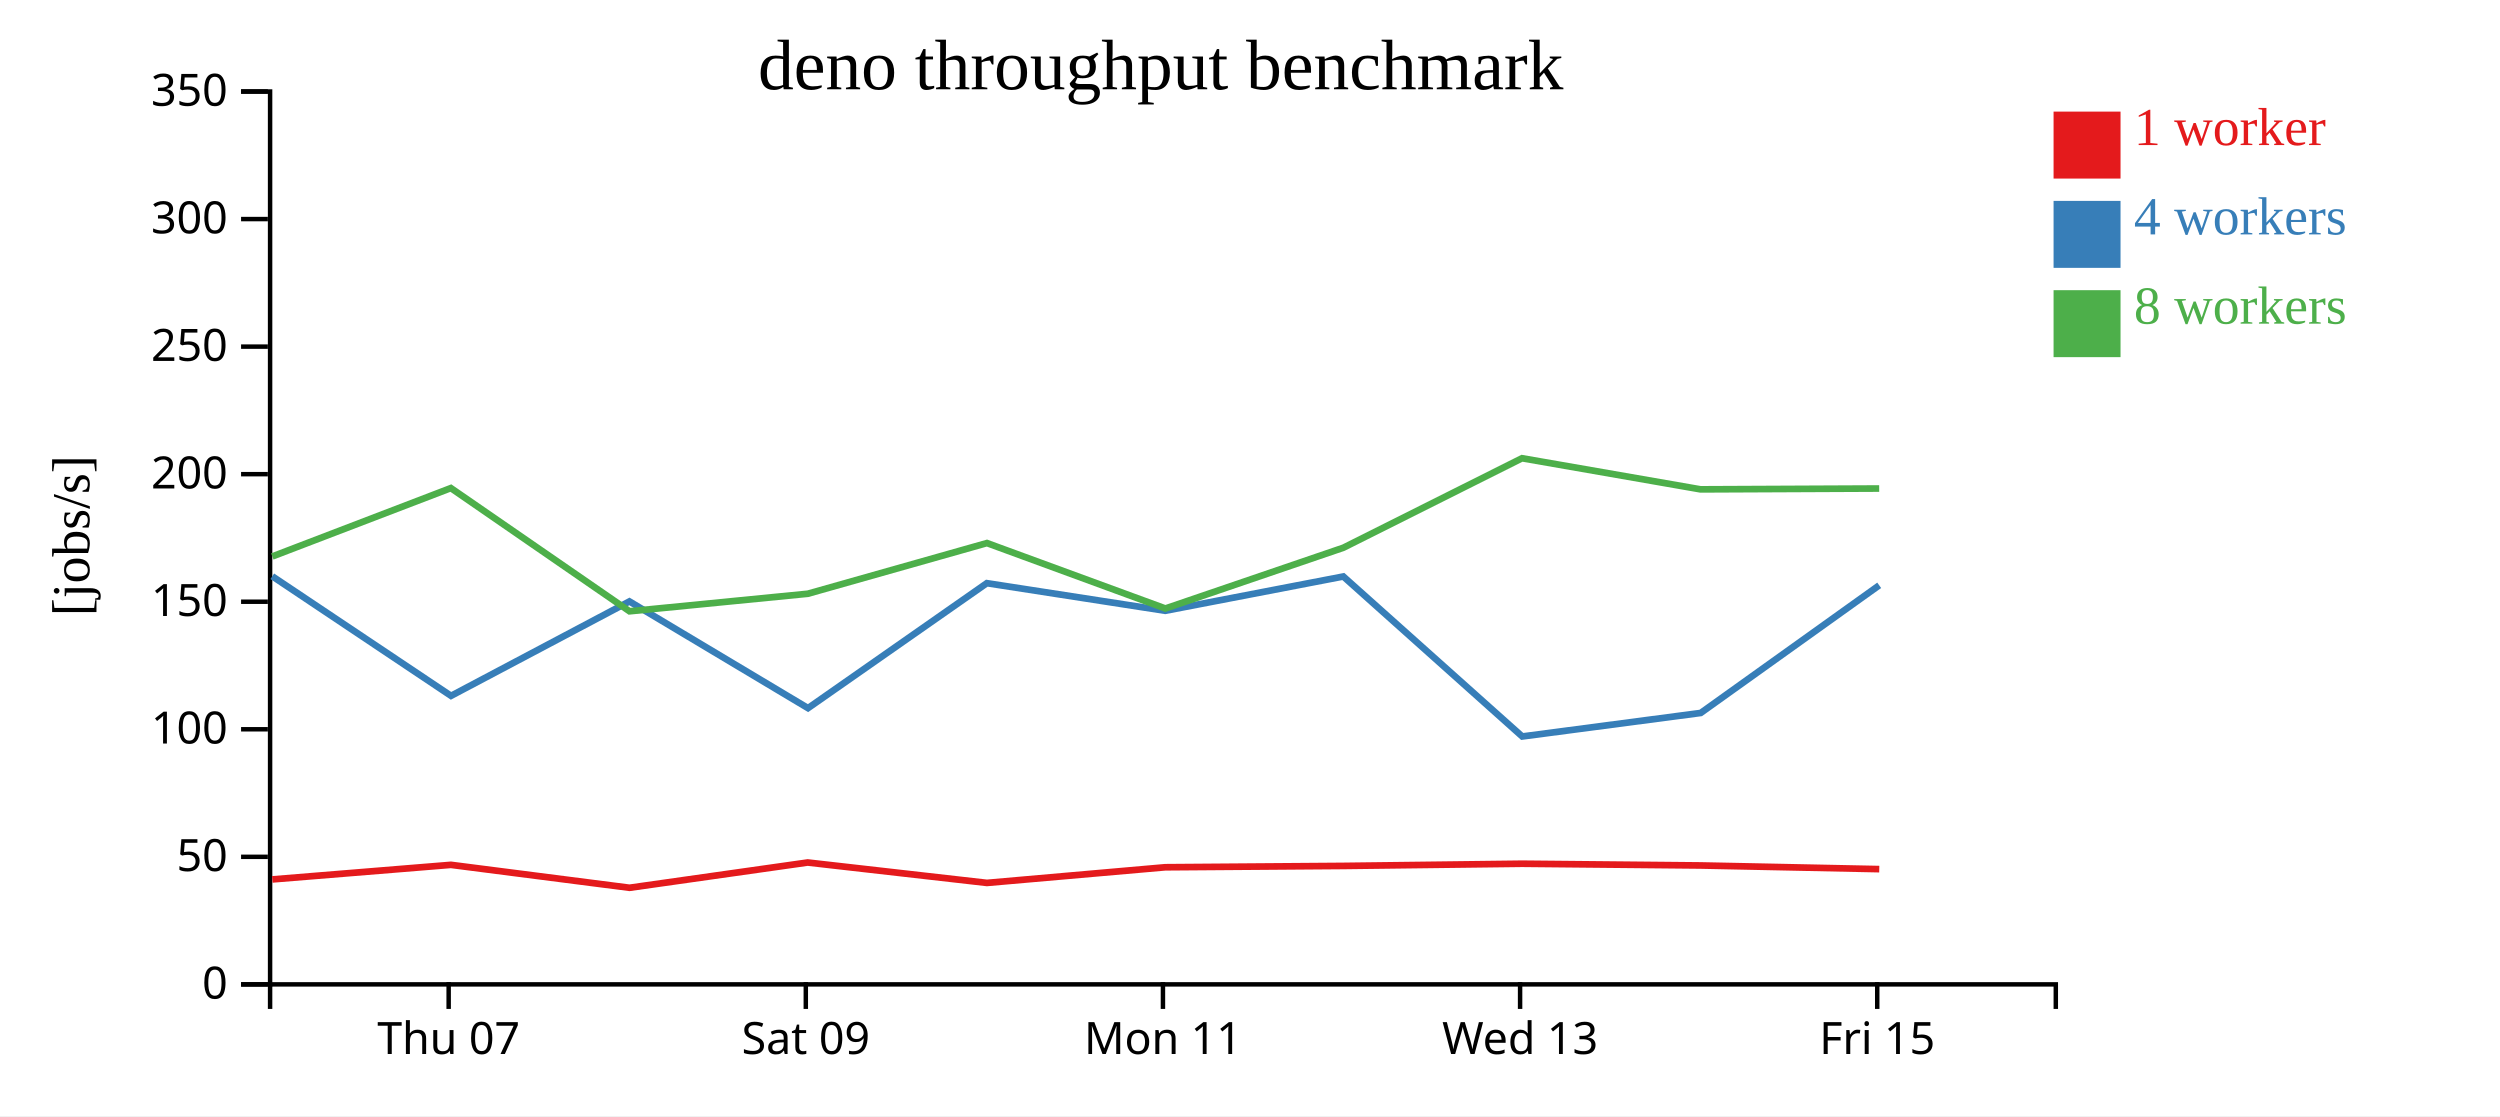
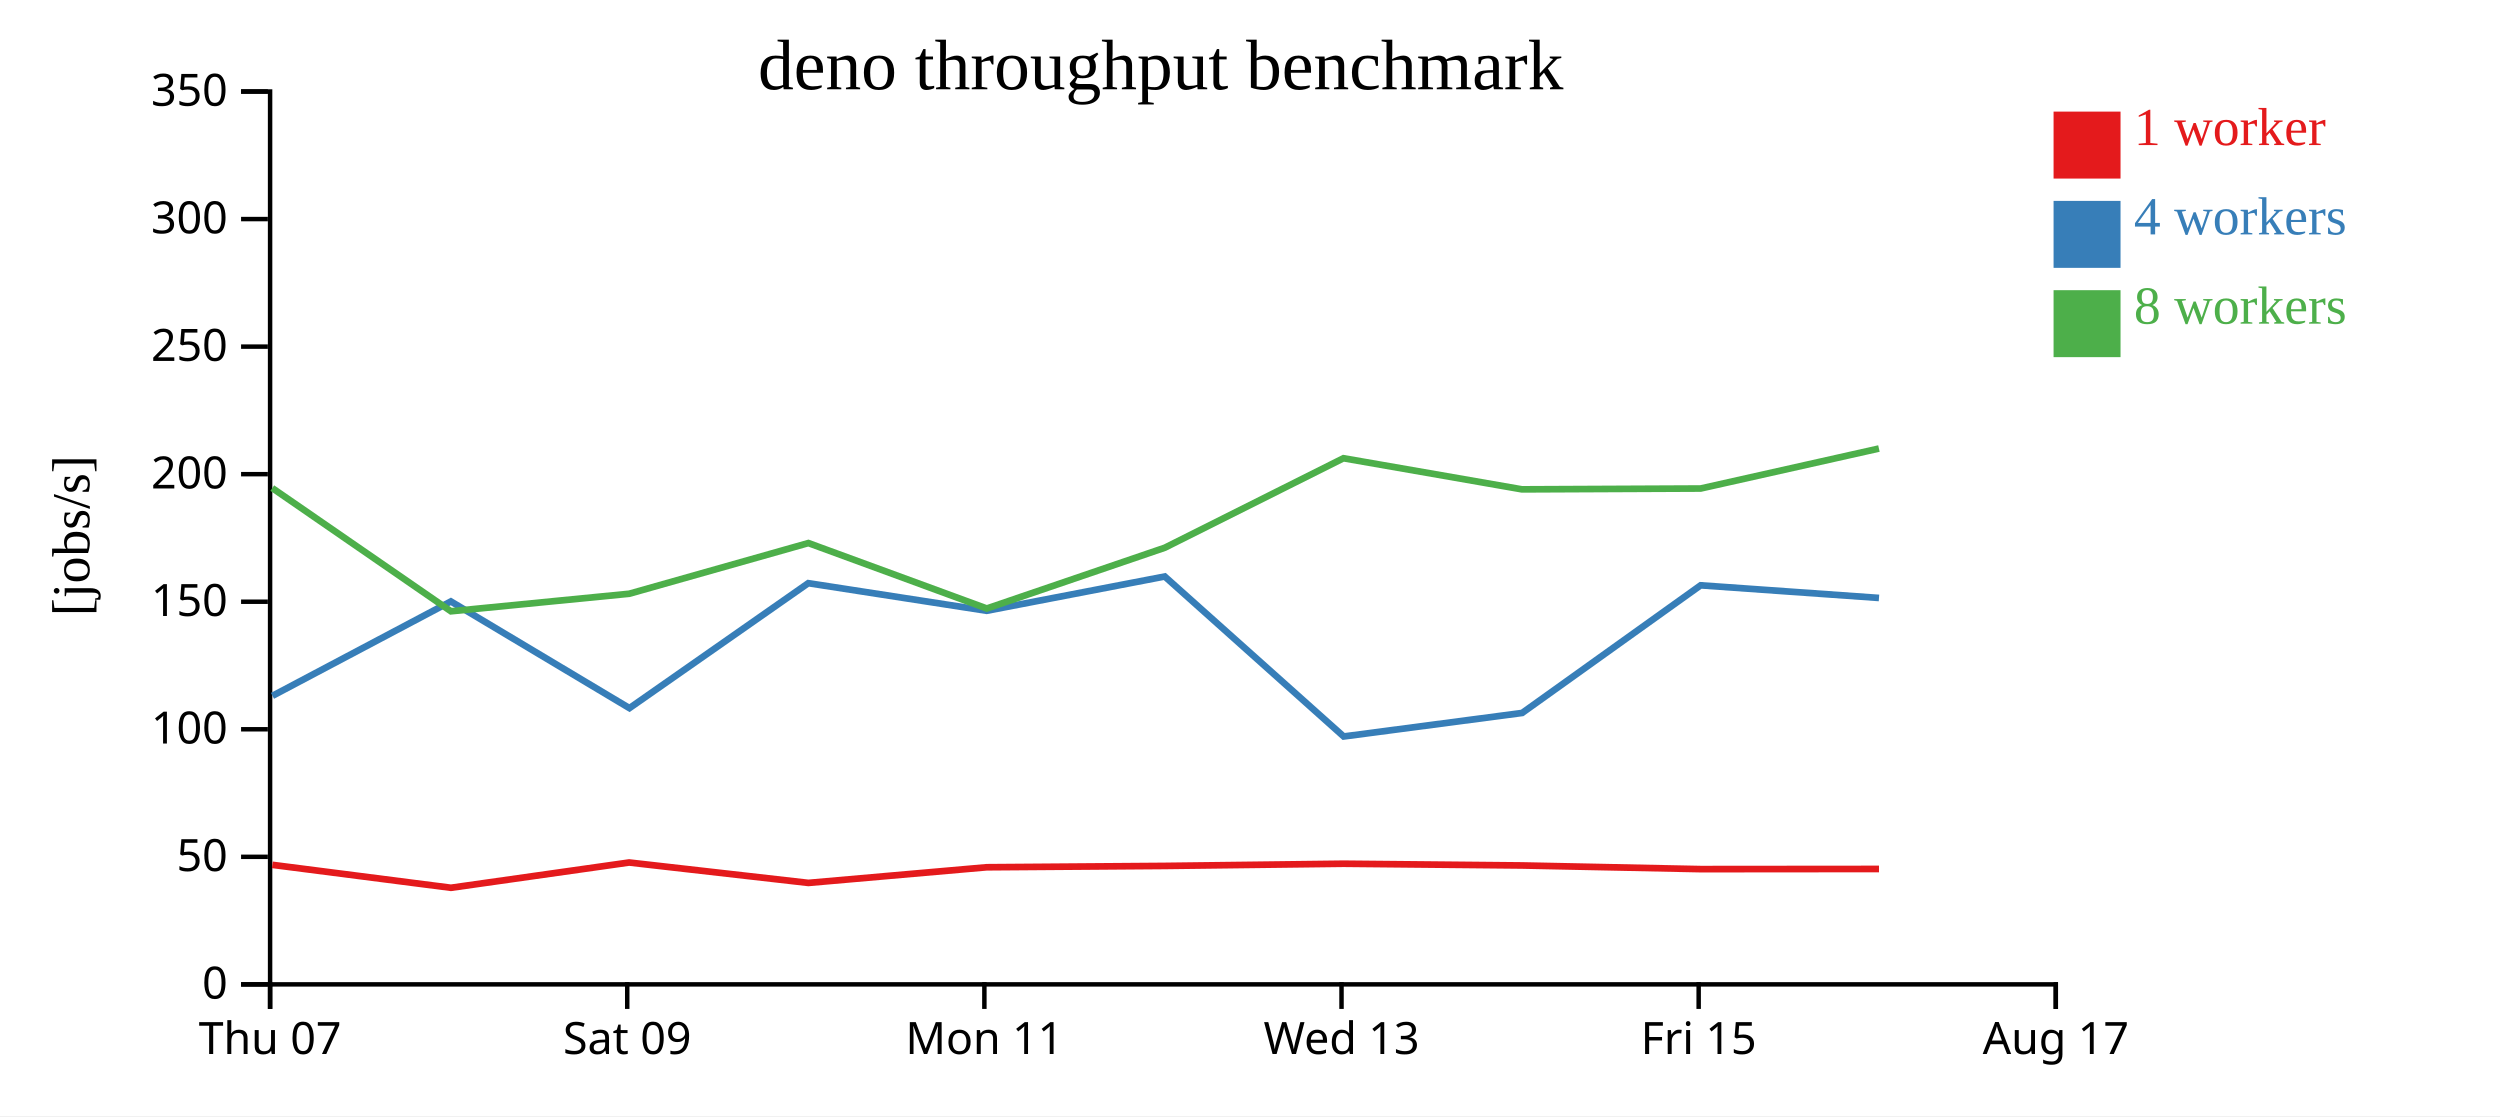
<svg xmlns="http://www.w3.org/2000/svg" width="560" height="250">
  <rect width="100%" height="100%" fill="white" />
  <g transform="translate(60,20)">
    <g transform="translate(0,200)" fill="none" font-size="10" font-family="sans-serif" text-anchor="middle">
      <path class="domain" stroke="currentColor" d="M0.5,6V0.5H400.5V6" />
-       <g class="tick" opacity="1" transform="translate(40.5,0)">
+       <g class="tick" opacity="1" transform="translate(0.5,0)">
        <line stroke="currentColor" y2="6" />
        <text fill="currentColor" y="9" dy="0.71em">Thu 07</text>
      </g>
-       <g class="tick" opacity="1" transform="translate(120.5,0)">
+       <g class="tick" opacity="1" transform="translate(80.5,0)">
        <line stroke="currentColor" y2="6" />
        <text fill="currentColor" y="9" dy="0.71em">Sat 09</text>
      </g>
-       <g class="tick" opacity="1" transform="translate(200.5,0)">
+       <g class="tick" opacity="1" transform="translate(160.5,0)">
        <line stroke="currentColor" y2="6" />
        <text fill="currentColor" y="9" dy="0.71em">Mon 11</text>
      </g>
-       <g class="tick" opacity="1" transform="translate(280.5,0)">
+       <g class="tick" opacity="1" transform="translate(240.5,0)">
        <line stroke="currentColor" y2="6" />
        <text fill="currentColor" y="9" dy="0.71em">Wed 13</text>
      </g>
-       <g class="tick" opacity="1" transform="translate(360.5,0)">
+       <g class="tick" opacity="1" transform="translate(320.5,0)">
        <line stroke="currentColor" y2="6" />
        <text fill="currentColor" y="9" dy="0.71em">Fri 15</text>
+       </g>
+       <g class="tick" opacity="1" transform="translate(400.5,0)">
+         <line stroke="currentColor" y2="6" />
+         <text fill="currentColor" y="9" dy="0.71em">Aug 17</text>
      </g>
    </g>
    <g fill="none" font-size="10" font-family="sans-serif" text-anchor="end">
      <path class="domain" stroke="currentColor" d="M-6,200.5H0.5V0.5H-6" />
      <g class="tick" opacity="1" transform="translate(0,200.5)">
        <line stroke="currentColor" x2="-6" />
        <text fill="currentColor" x="-9" dy="0.32em">0</text>
      </g>
      <g class="tick" opacity="1" transform="translate(0,171.9286)">
        <line stroke="currentColor" x2="-6" />
        <text fill="currentColor" x="-9" dy="0.32em">50</text>
      </g>
      <g class="tick" opacity="1" transform="translate(0,143.3571)">
        <line stroke="currentColor" x2="-6" />
        <text fill="currentColor" x="-9" dy="0.32em">100</text>
      </g>
      <g class="tick" opacity="1" transform="translate(0,114.7857)">
        <line stroke="currentColor" x2="-6" />
        <text fill="currentColor" x="-9" dy="0.32em">150</text>
      </g>
      <g class="tick" opacity="1" transform="translate(0,86.21429)">
        <line stroke="currentColor" x2="-6" />
        <text fill="currentColor" x="-9" dy="0.32em">200</text>
      </g>
      <g class="tick" opacity="1" transform="translate(0,57.64286)">
        <line stroke="currentColor" x2="-6" />
        <text fill="currentColor" x="-9" dy="0.32em">250</text>
      </g>
      <g class="tick" opacity="1" transform="translate(0,29.07143)">
        <line stroke="currentColor" x2="-6" />
        <text fill="currentColor" x="-9" dy="0.32em">300</text>
      </g>
      <g class="tick" opacity="1" transform="translate(0,0.5)">
        <line stroke="currentColor" x2="-6" />
        <text fill="currentColor" x="-9" dy="0.32em">350</text>
      </g>
    </g>
    <text text-anchor="middle" style="font-size: 12px" transform="rotate(-90)" y="-40" x="-100">[jobs/s]</text>
    <text text-anchor="middle" style="font-size: 16px" y="0" x="200">deno throughput benchmark</text>
-     <path class="line" fill="none" stroke="#e41a1c" stroke-width="1.5" d="M0.999,176.988L41.007,173.725L81.009,178.863L120.921,173.2L161.073,177.771L201.018,174.267L240.912,173.967L280.94,173.476L320.926,173.864L360.955,174.684" />
-     <path class="line" fill="none" stroke="#377eb8" stroke-width="1.5" d="M0.99,109.085L41.032,135.867L80.992,114.721L120.995,138.622L161.054,110.631L201.007,116.815L240.904,109.134L280.983,144.97L320.96,139.702L360.944,111.112" />
-     <path class="line" fill="none" stroke="#4daf4a" stroke-width="1.5" d="M0.998,104.645L40.993,89.33L81.012,116.927L120.953,112.998L161.076,101.647L201.043,116.303L240.925,102.686L280.93,82.647L320.912,89.615L360.938,89.429" />
+     <path class="line" fill="none" stroke="#e41a1c" stroke-width="1.5" d="M1.007,173.725L41.009,178.863L80.921,173.2L121.073,177.771L161.018,174.267L200.912,173.967L240.94,173.476L280.926,173.864L320.955,174.684L360.894,174.648" />
+     <path class="line" fill="none" stroke="#377eb8" stroke-width="1.5" d="M1.032,135.867L40.992,114.721L80.995,138.622L121.054,110.631L161.007,116.815L200.904,109.134L240.983,144.97L280.96,139.702L320.944,111.112L360.894,113.941" />
+     <path class="line" fill="none" stroke="#4daf4a" stroke-width="1.5" d="M0.993,89.33L41.012,116.927L80.953,112.998L121.076,101.647L161.043,116.303L200.925,102.686L240.93,82.647L280.912,89.615L320.938,89.429L360.88,80.471" />
    <rect class="dot" x="400" y="5" width="15" height="15" style="fill: #e41a1c;" />
    <rect class="dot" x="400" y="25" width="15" height="15" style="fill: #377eb8;" />
    <rect class="dot" x="400" y="45" width="15" height="15" style="fill: #4daf4a;" />
    <text class="label" x="418" y="12.5" style="fill: #e41a1c; alignment-baseline: middle;" text-anchor="left">1 worker</text>
    <text class="label" x="418" y="32.5" style="fill: #377eb8; alignment-baseline: middle;" text-anchor="left">4 workers</text>
    <text class="label" x="418" y="52.5" style="fill: #4daf4a; alignment-baseline: middle;" text-anchor="left">8 workers</text>
  </g>
</svg>
